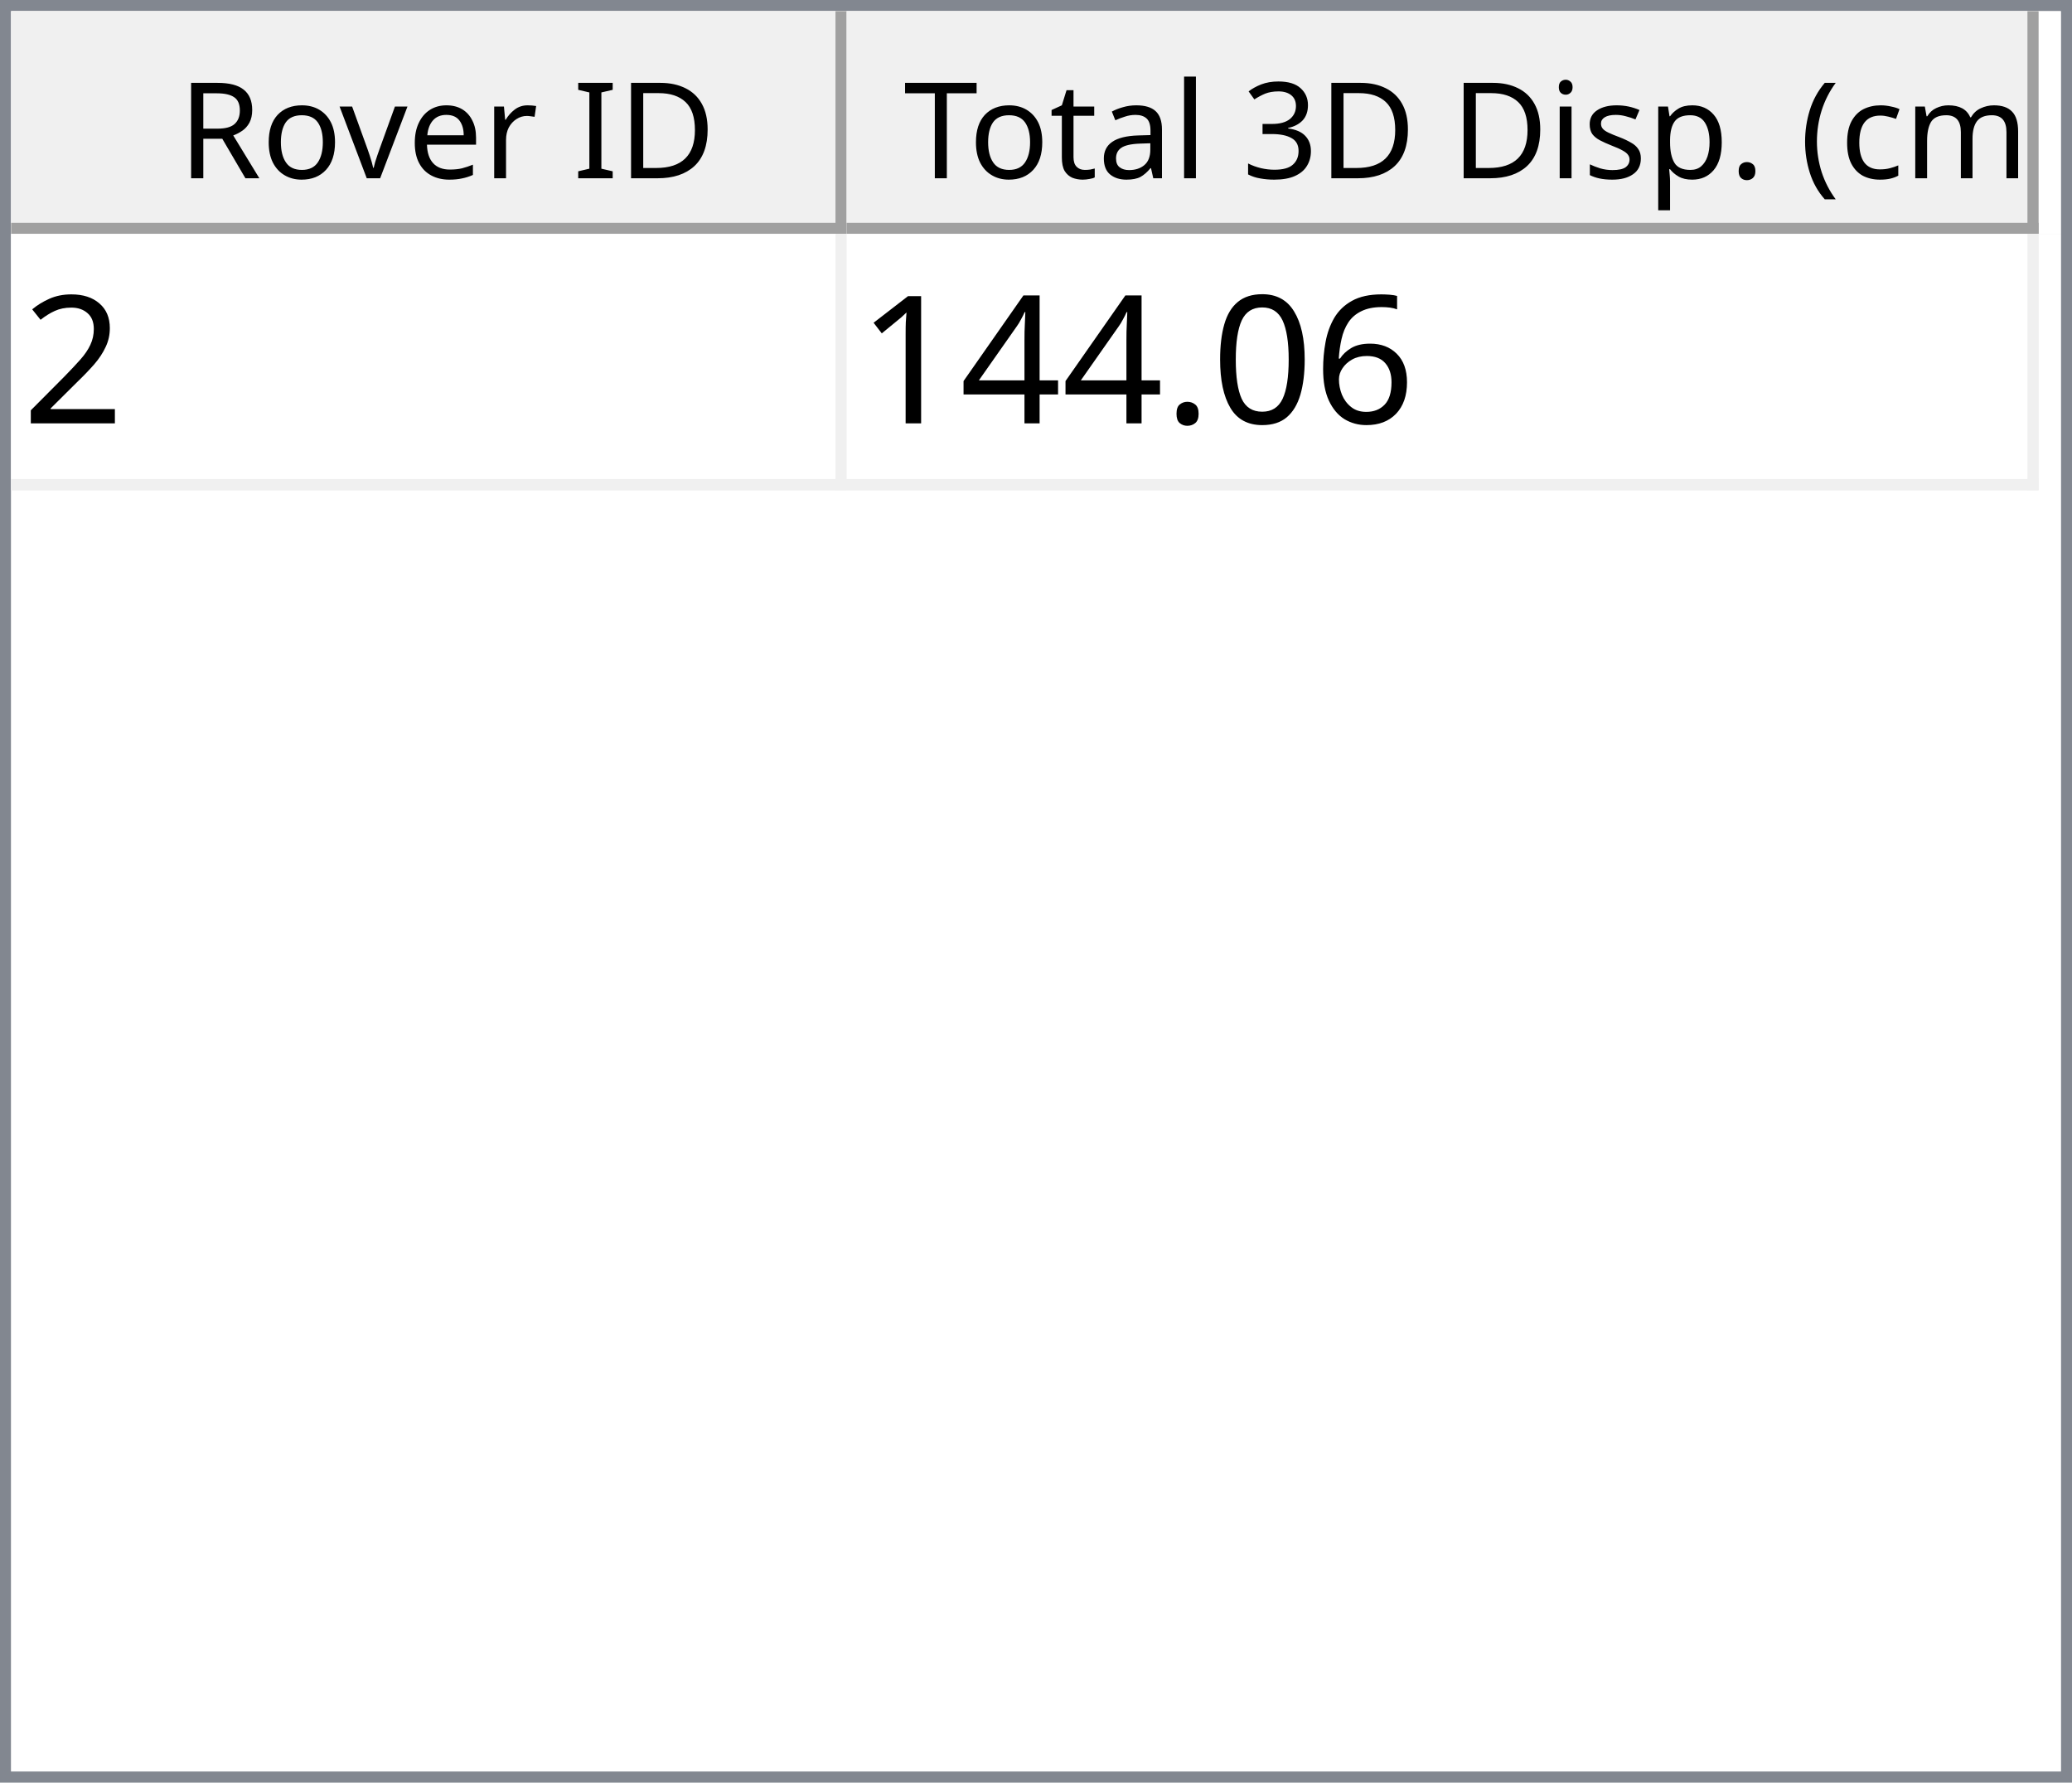
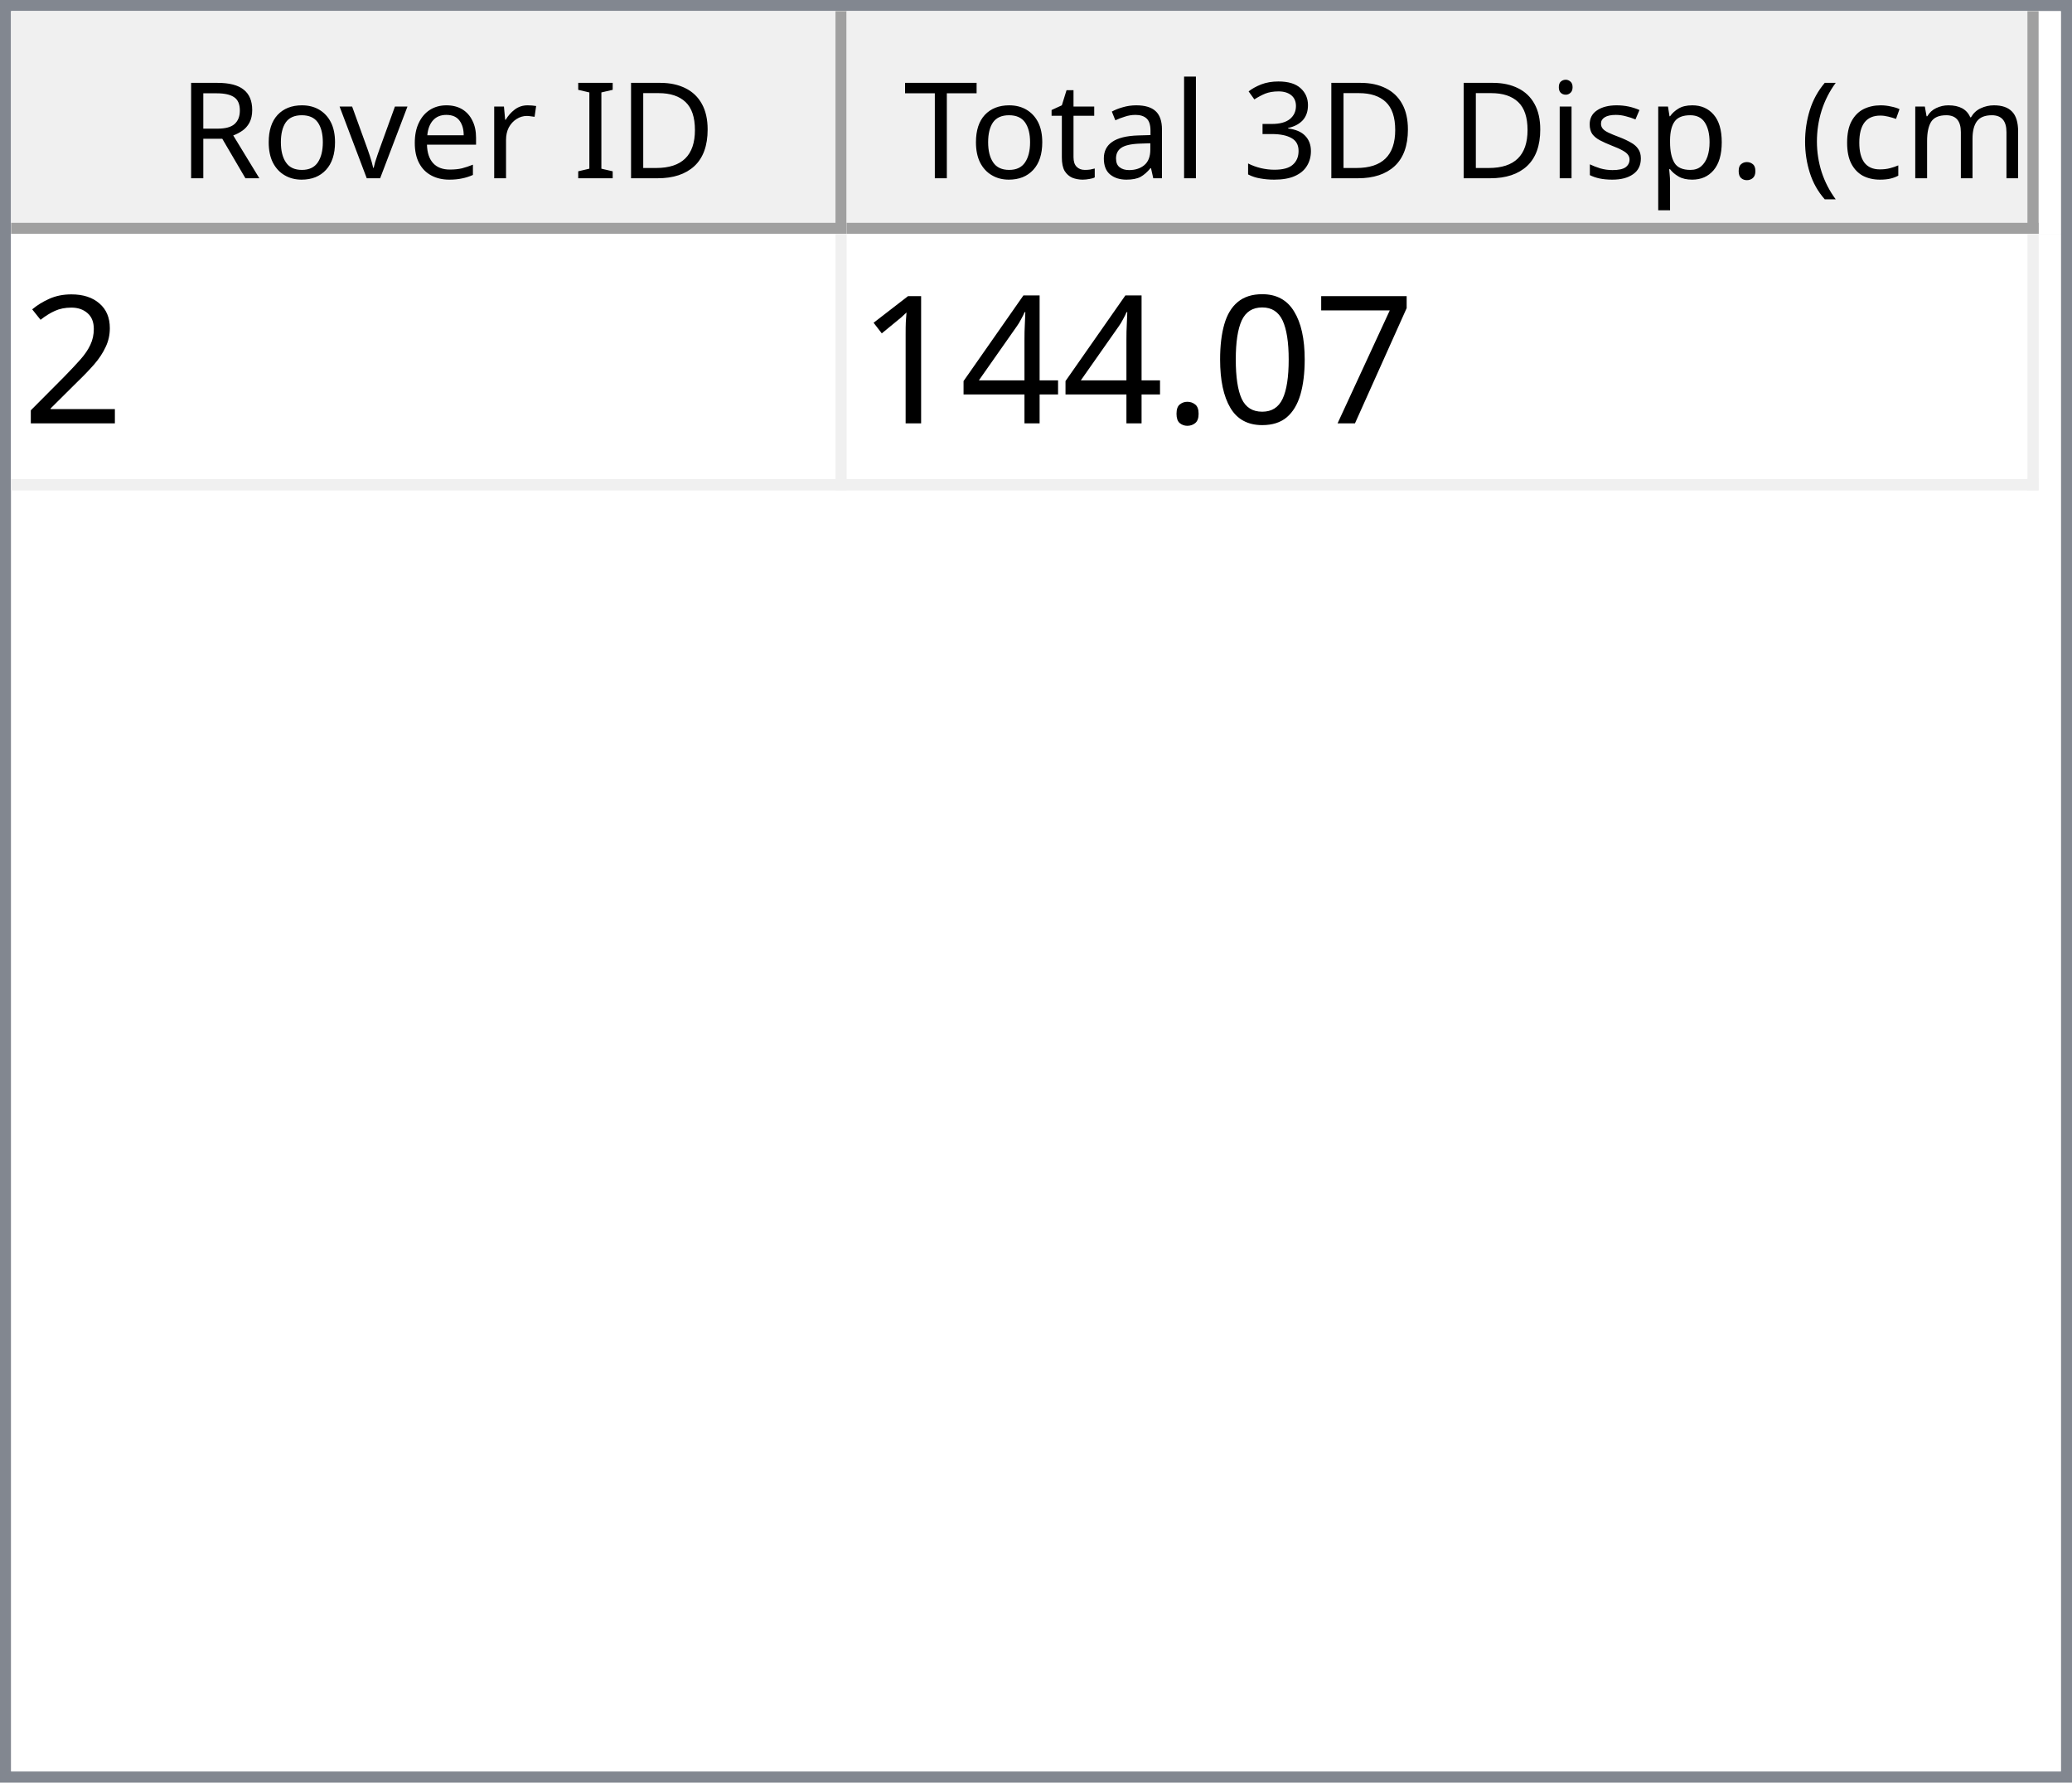
<svg xmlns="http://www.w3.org/2000/svg" style="fill-opacity:1; color-rendering:auto; color-interpolation:auto; text-rendering:auto; stroke:black; stroke-linecap:square; stroke-miterlimit:10; shape-rendering:auto; stroke-opacity:1; fill:black; stroke-dasharray:none; font-weight:normal; stroke-width:1; font-family:'Dialog'; font-style:normal; stroke-linejoin:miter; font-size:12px; stroke-dashoffset:0; image-rendering:auto;" width="186" height="160">
  <defs id="genericDefs" />
  <g>
    <defs id="defs1">
      <clipPath clipPathUnits="userSpaceOnUse" id="clipPath1">
        <path d="M0 0 L186 0 L186 160 L0 160 L0 0 Z" />
      </clipPath>
      <clipPath clipPathUnits="userSpaceOnUse" id="clipPath2">
        <path d="M0 0 L0 160 L186 160 L186 0 Z" />
      </clipPath>
      <clipPath clipPathUnits="userSpaceOnUse" id="clipPath3">
        <path d="M0 0 L0 20 L184 20 L184 0 Z" />
      </clipPath>
      <clipPath clipPathUnits="userSpaceOnUse" id="clipPath4">
        <path d="M0 0 L0 20 L75 20 L75 0 Z" />
      </clipPath>
      <clipPath clipPathUnits="userSpaceOnUse" id="clipPath5">
        <path d="M1 1 L1 19 L74 19 L74 1 Z" />
      </clipPath>
      <clipPath clipPathUnits="userSpaceOnUse" id="clipPath6">
        <path d="M0 0 L0 18 L73 18 L73 0 Z" />
      </clipPath>
      <clipPath clipPathUnits="userSpaceOnUse" id="clipPath7">
        <path d="M-0.5 -0.5 L-0.5 19.5 L74.5 19.5 L74.5 -0.5 Z" />
      </clipPath>
      <clipPath clipPathUnits="userSpaceOnUse" id="clipPath8">
        <path d="M0 0 L0 20 L107 20 L107 0 Z" />
      </clipPath>
      <clipPath clipPathUnits="userSpaceOnUse" id="clipPath9">
        <path d="M1 1 L1 19 L106 19 L106 1 Z" />
      </clipPath>
      <clipPath clipPathUnits="userSpaceOnUse" id="clipPath10">
        <path d="M0 0 L0 18 L105 18 L105 0 Z" />
      </clipPath>
      <clipPath clipPathUnits="userSpaceOnUse" id="clipPath11">
        <path d="M-0.5 -0.5 L-0.5 19.5 L106.5 19.5 L106.5 -0.5 Z" />
      </clipPath>
      <clipPath clipPathUnits="userSpaceOnUse" id="clipPath12">
        <path d="M0 0 L0 138 L184 138 L184 0 Z" />
      </clipPath>
      <clipPath clipPathUnits="userSpaceOnUse" id="clipPath13">
        <path d="M0 0 L0 23 L182 23 L182 0 Z" />
      </clipPath>
      <clipPath clipPathUnits="userSpaceOnUse" id="clipPath14">
        <path d="M-0.5 -0.5 L-0.5 22.5 L181.5 22.5 L181.5 -0.5 Z" />
      </clipPath>
      <clipPath clipPathUnits="userSpaceOnUse" id="clipPath15">
        <path d="M0 0 L0 22 L74 22 L74 0 Z" />
      </clipPath>
      <clipPath clipPathUnits="userSpaceOnUse" id="clipPath16">
        <path d="M0 0 L0 22 L106 22 L106 0 Z" />
      </clipPath>
      <font horiz-adv-x="64.551" id="font1">
        <font-face ascent="107.91" descent="25.098" units-per-em="100" style="font-style:normal; font-family:Segoe UI; font-weight:normal;" />
        <missing-glyph horiz-adv-x="64.551" d="M8.109 0 L8.109 68.266 L56.453 68.266 L56.453 0 L8.109 0 ZM15.328 7.234 L49.219 7.234 L49.219 61.031 L15.328 61.031 L15.328 7.234 Z" />
        <glyph unicode="D" horiz-adv-x="70.117" d="M9.188 0 L9.188 70.016 L28.516 70.016 Q65.531 70.016 65.531 35.891 Q65.531 19.672 55.25 9.836 Q44.969 0 27.734 0 L9.188 0 ZM17.391 62.594 L17.391 7.422 L27.828 7.422 Q41.609 7.422 49.273 14.797 Q56.938 22.172 56.938 35.688 Q56.938 62.594 28.328 62.594 L17.391 62.594 Z" />
        <glyph unicode="I" horiz-adv-x="26.611" d="M17.391 0 L9.188 0 L9.188 70.016 L17.391 70.016 L17.391 0 Z" />
        <glyph unicode=" " horiz-adv-x="27.393" d="" />
        <glyph unicode="r" horiz-adv-x="34.766" d="M34.188 41.891 Q32.078 43.5 28.125 43.5 Q23 43.5 19.555 38.672 Q16.109 33.844 16.109 25.484 L16.109 0 L8.109 0 L8.109 50 L16.109 50 L16.109 39.703 L16.312 39.703 Q18.016 44.969 21.531 47.922 Q25.047 50.875 29.391 50.875 Q32.516 50.875 34.188 50.203 L34.188 41.891 Z" />
        <glyph unicode="e" horiz-adv-x="52.295" d="M48.297 23 L12.984 23 Q13.188 14.656 17.484 10.109 Q21.781 5.562 29.297 5.562 Q37.75 5.562 44.828 11.141 L44.828 3.609 Q38.234 -1.172 27.391 -1.172 Q16.797 -1.172 10.742 5.641 Q4.688 12.453 4.688 24.812 Q4.688 36.469 11.305 43.82 Q17.922 51.172 27.734 51.172 Q37.547 51.172 42.922 44.828 Q48.297 38.484 48.297 27.203 L48.297 23 ZM40.094 29.781 Q40.047 36.719 36.75 40.578 Q33.453 44.438 27.594 44.438 Q21.922 44.438 17.969 40.383 Q14.016 36.328 13.094 29.781 L40.094 29.781 Z" />
        <glyph unicode="v" horiz-adv-x="47.9" d="M47.406 50 L27.484 0 L19.625 0 L0.688 50 L9.469 50 L22.172 13.672 Q23.578 9.672 23.922 6.688 L24.125 6.688 Q24.609 10.453 25.688 13.484 L38.969 50 L47.406 50 Z" />
        <glyph unicode="o" horiz-adv-x="58.594" d="M29 -1.172 Q17.922 -1.172 11.305 5.836 Q4.688 12.844 4.688 24.422 Q4.688 37.016 11.57 44.094 Q18.453 51.172 30.172 51.172 Q41.359 51.172 47.633 44.289 Q53.906 37.406 53.906 25.203 Q53.906 13.234 47.141 6.031 Q40.375 -1.172 29 -1.172 ZM29.594 44.438 Q21.875 44.438 17.383 39.188 Q12.891 33.938 12.891 24.703 Q12.891 15.828 17.43 10.695 Q21.969 5.562 29.594 5.562 Q37.359 5.562 41.531 10.594 Q45.703 15.625 45.703 24.906 Q45.703 34.281 41.531 39.359 Q37.359 44.438 29.594 44.438 Z" />
        <glyph unicode="R" horiz-adv-x="59.814" d="M59.375 0 L49.609 0 L37.891 19.625 Q36.281 22.359 34.766 24.289 Q33.25 26.219 31.664 27.438 Q30.078 28.656 28.25 29.219 Q26.422 29.781 24.125 29.781 L17.391 29.781 L17.391 0 L9.188 0 L9.188 70.016 L30.078 70.016 Q34.672 70.016 38.555 68.867 Q42.438 67.719 45.289 65.375 Q48.141 63.031 49.758 59.547 Q51.375 56.062 51.375 51.375 Q51.375 47.703 50.273 44.656 Q49.172 41.609 47.148 39.211 Q45.125 36.812 42.266 35.133 Q39.406 33.453 35.844 32.516 L35.844 32.328 Q37.594 31.547 38.891 30.547 Q40.188 29.547 41.359 28.18 Q42.531 26.812 43.68 25.078 Q44.828 23.344 46.234 21.047 L59.375 0 ZM17.391 62.594 L17.391 37.203 L28.516 37.203 Q31.594 37.203 34.203 38.133 Q36.812 39.062 38.719 40.797 Q40.625 42.531 41.703 45.047 Q42.781 47.562 42.781 50.688 Q42.781 56.297 39.141 59.445 Q35.5 62.594 28.609 62.594 L17.391 62.594 Z" />
        <glyph unicode=")" horiz-adv-x="30.176" d="M8.297 -15.922 L1.172 -15.922 Q16.406 2.344 16.406 26.812 Q16.406 51.469 1.078 70.016 L8.297 70.016 Q23.531 52.156 23.531 26.703 Q23.531 1.375 8.297 -15.922 Z" />
        <glyph unicode="m" horiz-adv-x="86.133" d="M79.109 0 L71.094 0 L71.094 28.719 Q71.094 37.016 68.531 40.727 Q65.969 44.438 59.906 44.438 Q54.781 44.438 51.195 39.75 Q47.609 35.062 47.609 28.516 L47.609 0 L39.594 0 L39.594 29.688 Q39.594 44.438 28.219 44.438 Q22.953 44.438 19.531 40.016 Q16.109 35.594 16.109 28.516 L16.109 0 L8.109 0 L8.109 50 L16.109 50 L16.109 42.094 L16.312 42.094 Q21.625 51.172 31.844 51.172 Q36.969 51.172 40.773 48.312 Q44.578 45.453 46 40.828 Q51.562 51.172 62.594 51.172 Q79.109 51.172 79.109 30.812 L79.109 0 Z" />
        <glyph unicode="c" horiz-adv-x="46.191" d="M42.188 2.297 Q36.422 -1.172 28.516 -1.172 Q17.828 -1.172 11.258 5.789 Q4.688 12.75 4.688 23.828 Q4.688 36.188 11.766 43.68 Q18.844 51.172 30.672 51.172 Q37.25 51.172 42.281 48.734 L42.281 40.531 Q36.719 44.438 30.375 44.438 Q22.703 44.438 17.797 38.945 Q12.891 33.453 12.891 24.516 Q12.891 15.719 17.508 10.641 Q22.125 5.562 29.891 5.562 Q36.422 5.562 42.188 9.906 L42.188 2.297 Z" />
        <glyph unicode="(" horiz-adv-x="30.176" d="M29.109 -15.922 L21.969 -15.922 Q6.844 1.375 6.844 26.703 Q6.844 52.156 21.969 70.016 L29.203 70.016 Q13.875 51.469 13.875 26.812 Q13.875 2.344 29.109 -15.922 Z" />
        <glyph unicode="." horiz-adv-x="21.68" d="M10.891 -1.078 Q8.641 -1.078 7.055 0.539 Q5.469 2.156 5.469 4.391 Q5.469 6.641 7.055 8.273 Q8.641 9.906 10.891 9.906 Q13.188 9.906 14.797 8.273 Q16.406 6.641 16.406 4.391 Q16.406 2.156 14.797 0.539 Q13.188 -1.078 10.891 -1.078 Z" />
        <glyph unicode="p" horiz-adv-x="58.789" d="M16.312 7.234 L16.109 7.234 L16.109 -23 L8.109 -23 L8.109 50 L16.109 50 L16.109 41.219 L16.312 41.219 Q22.219 51.172 33.594 51.172 Q43.266 51.172 48.688 44.461 Q54.109 37.75 54.109 26.469 Q54.109 13.922 48 6.375 Q41.891 -1.172 31.297 -1.172 Q21.578 -1.172 16.312 7.234 ZM16.109 27.391 L16.109 20.406 Q16.109 14.203 20.141 9.883 Q24.172 5.562 30.375 5.562 Q37.641 5.562 41.773 11.133 Q45.906 16.703 45.906 26.609 Q45.906 34.969 42.047 39.703 Q38.188 44.438 31.594 44.438 Q24.609 44.438 20.359 39.578 Q16.109 34.719 16.109 27.391 Z" />
        <glyph unicode="s" horiz-adv-x="42.432" d="M5.078 1.812 L5.078 10.406 Q11.625 5.562 19.484 5.562 Q30.031 5.562 30.031 12.594 Q30.031 14.594 29.125 15.992 Q28.219 17.391 26.68 18.461 Q25.141 19.531 23.07 20.383 Q21 21.234 18.609 22.172 Q15.281 23.484 12.766 24.828 Q10.25 26.172 8.57 27.859 Q6.891 29.547 6.031 31.695 Q5.172 33.844 5.172 36.719 Q5.172 40.234 6.789 42.945 Q8.406 45.656 11.086 47.484 Q13.766 49.312 17.211 50.242 Q20.656 51.172 24.312 51.172 Q30.812 51.172 35.938 48.922 L35.938 40.828 Q30.422 44.438 23.25 44.438 Q21 44.438 19.195 43.922 Q17.391 43.406 16.094 42.477 Q14.797 41.547 14.086 40.258 Q13.375 38.969 13.375 37.406 Q13.375 35.453 14.086 34.133 Q14.797 32.812 16.164 31.789 Q17.531 30.766 19.484 29.938 Q21.438 29.109 23.922 28.125 Q27.25 26.859 29.883 25.516 Q32.516 24.172 34.375 22.484 Q36.234 20.797 37.234 18.602 Q38.234 16.406 38.234 13.375 Q38.234 9.672 36.602 6.938 Q34.969 4.203 32.234 2.398 Q29.5 0.594 25.93 -0.289 Q22.359 -1.172 18.453 -1.172 Q10.75 -1.172 5.078 1.812 Z" />
        <glyph unicode="i" horiz-adv-x="24.219" d="M12.203 62.703 Q10.062 62.703 8.547 64.164 Q7.031 65.625 7.031 67.875 Q7.031 70.125 8.547 71.609 Q10.062 73.094 12.203 73.094 Q14.406 73.094 15.945 71.609 Q17.484 70.125 17.484 67.875 Q17.484 65.719 15.945 64.211 Q14.406 62.703 12.203 62.703 ZM16.109 0 L8.109 0 L8.109 50 L16.109 50 L16.109 0 Z" />
        <glyph unicode="3" horiz-adv-x="53.906" d="M46.531 19.828 Q46.531 15.094 44.75 11.211 Q42.969 7.328 39.719 4.57 Q36.469 1.812 31.93 0.297 Q27.391 -1.219 21.922 -1.219 Q11.922 -1.219 6 2.594 L6 11.188 Q13.094 5.609 22.219 5.609 Q25.875 5.609 28.828 6.539 Q31.781 7.469 33.906 9.227 Q36.031 10.984 37.18 13.477 Q38.328 15.969 38.328 19.094 Q38.328 32.812 18.797 32.812 L12.984 32.812 L12.984 39.594 L18.5 39.594 Q35.797 39.594 35.797 52.484 Q35.797 64.406 22.609 64.406 Q15.188 64.406 8.688 59.422 L8.688 67.188 Q15.375 71.188 24.609 71.188 Q29 71.188 32.57 69.969 Q36.141 68.75 38.68 66.555 Q41.219 64.359 42.609 61.281 Q44 58.203 44 54.5 Q44 40.672 30.031 36.719 L30.031 36.531 Q33.594 36.141 36.625 34.797 Q39.656 33.453 41.852 31.305 Q44.047 29.156 45.289 26.25 Q46.531 23.344 46.531 19.828 Z" />
        <glyph unicode="l" horiz-adv-x="24.219" d="M16.109 0 L8.109 0 L8.109 74.031 L16.109 74.031 L16.109 0 Z" />
        <glyph unicode="a" horiz-adv-x="50.879" d="M43.891 0 L35.891 0 L35.891 7.812 L35.688 7.812 Q30.469 -1.172 20.312 -1.172 Q12.844 -1.172 8.617 2.781 Q4.391 6.734 4.391 13.281 Q4.391 27.297 20.906 29.594 L35.891 31.688 Q35.891 44.438 25.594 44.438 Q16.547 44.438 9.281 38.281 L9.281 46.484 Q16.656 51.172 26.266 51.172 Q43.891 51.172 43.891 32.516 L43.891 0 ZM35.891 25.297 L23.828 23.641 Q18.266 22.859 15.43 20.875 Q12.594 18.891 12.594 13.875 Q12.594 10.203 15.211 7.883 Q17.828 5.562 22.172 5.562 Q28.125 5.562 32.008 9.742 Q35.891 13.922 35.891 20.312 L35.891 25.297 Z" />
        <glyph unicode="t" horiz-adv-x="33.887" d="M31.297 0.484 Q28.469 -1.078 23.828 -1.078 Q10.688 -1.078 10.688 13.578 L10.688 43.172 L2.094 43.172 L2.094 50 L10.688 50 L10.688 62.203 L18.703 64.797 L18.703 50 L31.297 50 L31.297 43.172 L18.703 43.172 L18.703 14.984 Q18.703 9.969 20.414 7.82 Q22.125 5.672 26.078 5.672 Q29.109 5.672 31.297 7.328 L31.297 0.484 Z" />
        <glyph unicode="T" horiz-adv-x="52.393" d="M50.594 62.594 L30.375 62.594 L30.375 0 L22.172 0 L22.172 62.594 L2 62.594 L2 70.016 L50.594 70.016 L50.594 62.594 Z" />
      </font>
      <font horiz-adv-x="75.0" id="font2">
        <font-face ascent="100.537" descent="21.973" units-per-em="100" style="font-style:normal; font-family:sans-serif; font-weight:normal;" />
        <missing-glyph horiz-adv-x="75.0" d="M12.5 0 L12.5 62.5 L62.5 62.5 L62.5 0 L12.5 0 ZM14.062 1.562 L60.938 1.562 L60.938 60.938 L14.062 60.938 L14.062 1.562 Z" />
        <glyph unicode="2" horiz-adv-x="55.615" d="M50.344 8.453 L50.344 0 L3.031 0 Q2.938 3.172 4.047 6.109 Q5.859 10.938 9.836 15.625 Q13.812 20.312 21.344 26.469 Q33.016 36.031 37.117 41.625 Q41.219 47.219 41.219 52.203 Q41.219 57.422 37.477 61.008 Q33.734 64.594 27.734 64.594 Q21.391 64.594 17.578 60.789 Q13.766 56.984 13.719 50.25 L4.688 51.172 Q5.609 61.281 11.664 66.578 Q17.719 71.875 27.938 71.875 Q38.234 71.875 44.242 66.164 Q50.25 60.453 50.25 52 Q50.25 47.703 48.492 43.555 Q46.734 39.406 42.656 34.812 Q38.578 30.219 29.109 22.219 Q21.188 15.578 18.945 13.211 Q16.703 10.844 15.234 8.453 L50.344 8.453 Z" />
-         <glyph unicode="6" horiz-adv-x="55.615" d="M49.75 54.047 L41.016 53.375 Q39.844 58.547 37.703 60.891 Q34.125 64.656 28.906 64.656 Q24.703 64.656 21.531 62.312 Q17.391 59.281 14.992 53.469 Q12.594 47.656 12.5 36.922 Q15.672 41.75 20.266 44.094 Q24.859 46.438 29.891 46.438 Q38.672 46.438 44.852 39.969 Q51.031 33.5 51.031 23.25 Q51.031 16.5 48.125 10.719 Q45.219 4.938 40.141 1.859 Q35.062 -1.219 28.609 -1.219 Q17.625 -1.219 10.695 6.859 Q3.766 14.938 3.766 33.5 Q3.766 54.25 11.422 63.672 Q18.109 71.875 29.438 71.875 Q37.891 71.875 43.289 67.141 Q48.688 62.406 49.75 54.047 ZM13.875 23.188 Q13.875 18.656 15.797 14.508 Q17.719 10.359 21.188 8.18 Q24.656 6 28.469 6 Q34.031 6 38.039 10.492 Q42.047 14.984 42.047 22.703 Q42.047 30.125 38.086 34.398 Q34.125 38.672 28.125 38.672 Q22.172 38.672 18.023 34.398 Q13.875 30.125 13.875 23.188 Z" />
+         <glyph unicode="7" horiz-adv-x="55.615" d="M4.734 62.203 L4.734 70.656 L51.078 70.656 L51.078 63.812 Q44.234 56.547 37.523 44.484 Q30.812 32.422 27.156 19.672 Q24.516 10.688 23.781 0 L14.75 0 Q14.891 8.453 18.062 20.414 Q21.234 32.375 27.172 43.484 Q33.109 54.594 39.797 62.203 L4.734 62.203 Z" />
        <glyph unicode="0" horiz-adv-x="55.615" d="M4.156 35.297 Q4.156 48 6.766 55.742 Q9.375 63.484 14.523 67.68 Q19.672 71.875 27.484 71.875 Q33.25 71.875 37.594 69.555 Q41.938 67.234 44.773 62.867 Q47.609 58.5 49.219 52.227 Q50.828 45.953 50.828 35.297 Q50.828 22.703 48.242 14.969 Q45.656 7.234 40.508 3.008 Q35.359 -1.219 27.484 -1.219 Q17.141 -1.219 11.234 6.203 Q4.156 15.141 4.156 35.297 ZM13.188 35.297 Q13.188 17.672 17.312 11.836 Q21.438 6 27.484 6 Q33.547 6 37.672 11.859 Q41.797 17.719 41.797 35.297 Q41.797 52.984 37.672 58.789 Q33.547 64.594 27.391 64.594 Q21.344 64.594 17.719 59.469 Q13.188 52.938 13.188 35.297 Z" />
        <glyph unicode="." horiz-adv-x="27.783" d="M9.078 0 L9.078 10.016 L19.094 10.016 L19.094 0 L9.078 0 Z" />
        <glyph unicode="4" horiz-adv-x="55.615" d="M32.328 0 L32.328 17.141 L1.266 17.141 L1.266 25.203 L33.938 71.578 L41.109 71.578 L41.109 25.203 L50.781 25.203 L50.781 17.141 L41.109 17.141 L41.109 0 L32.328 0 ZM32.328 25.203 L32.328 57.469 L9.906 25.203 L32.328 25.203 Z" />
        <glyph unicode="1" horiz-adv-x="55.615" d="M37.25 0 L28.469 0 L28.469 56 Q25.297 52.984 20.141 49.953 Q14.984 46.922 10.891 45.406 L10.891 53.906 Q18.266 57.375 23.781 62.305 Q29.297 67.234 31.594 71.875 L37.25 71.875 L37.25 0 Z" />
      </font>
    </defs>
    <g style="fill:white; stroke:white;">
      <rect x="0" y="0" width="186" style="clip-path:url(#clipPath1); stroke:none;" height="160" />
    </g>
    <g style="fill:white; text-rendering:optimizeSpeed; color-rendering:optimizeSpeed; image-rendering:optimizeSpeed; shape-rendering:crispEdges; stroke:white; color-interpolation:sRGB;">
      <rect x="0" width="186" height="160" y="0" style="stroke:none;" />
      <path style="stroke:none;" d="M0 160 L186 160 L186 0 L0 0 Z" />
    </g>
    <g style="fill:rgb(240,240,240); font-family:'Segoe UI'; stroke:rgb(240,240,240);">
      <rect x="0" y="0" width="186" style="clip-path:url(#clipPath2); stroke:none;" height="160" />
    </g>
    <g style="fill:rgb(130,135,144); font-family:'Segoe UI'; stroke:rgb(130,135,144);">
      <path d="M0 0 L186 0 L186 160 L0 160 L0 0 ZM1 1 L185 1 L185 159 L1 159 L1 1 Z" style="fill-rule:evenodd; clip-path:url(#clipPath2); stroke:none;" />
    </g>
    <g style="fill:white; font-family:'Segoe UI'; stroke:white;" transform="translate(1,1)">
      <rect x="0" y="0" width="184" style="clip-path:url(#clipPath3); stroke:none;" height="20" />
    </g>
    <g style="fill:rgb(240,240,240); font-family:'Segoe UI'; stroke:rgb(240,240,240);" transform="translate(1,1)">
      <rect x="0" y="0" width="75" style="clip-path:url(#clipPath4); stroke:none;" height="20" />
    </g>
    <g style="font-family:'Segoe UI';" transform="translate(2,2)">
      <text x="14" xml:space="preserve" y="14" style="clip-path:url(#clipPath6); stroke:none;">Rover ID</text>
    </g>
    <g style="fill:rgb(160,160,160); font-family:'Segoe UI'; stroke:rgb(160,160,160); stroke-linejoin:bevel;" transform="translate(1.5,1.5)">
      <line x1="74" x2="74" y1="0" style="fill:none; clip-path:url(#clipPath7);" y2="19" />
    </g>
    <g style="fill:rgb(160,160,160); font-family:'Segoe UI'; stroke:rgb(160,160,160); stroke-linejoin:bevel;" transform="matrix(1,0,0,1,1,1) translate(0.5,0.5)">
      <line x1="0" x2="74" y1="19" style="fill:none; clip-path:url(#clipPath7);" y2="19" />
    </g>
    <g style="fill:rgb(240,240,240); font-family:'Segoe UI'; stroke:rgb(240,240,240);" transform="translate(76,1)">
      <rect x="0" y="0" width="107" style="clip-path:url(#clipPath8); stroke:none;" height="20" />
    </g>
    <g style="font-family:'Segoe UI';" transform="translate(77,2)">
      <text x="1" xml:space="preserve" y="14" style="clip-path:url(#clipPath10); stroke:none;"> Total 3D Disp. (cm)</text>
    </g>
    <g style="fill:rgb(160,160,160); font-family:'Segoe UI'; stroke:rgb(160,160,160); stroke-linejoin:bevel;" transform="translate(76.5,1.5)">
      <line x1="106" x2="106" y1="0" style="fill:none; clip-path:url(#clipPath11);" y2="19" />
    </g>
    <g style="fill:rgb(160,160,160); font-family:'Segoe UI'; stroke:rgb(160,160,160); stroke-linejoin:bevel;" transform="matrix(1,0,0,1,76,1) translate(0.5,0.5)">
      <line x1="0" x2="106" y1="19" style="fill:none; clip-path:url(#clipPath11);" y2="19" />
    </g>
    <g style="fill:white; font-family:'Segoe UI'; stroke:white;" transform="translate(1,21)">
      <rect x="0" y="0" width="184" style="clip-path:url(#clipPath12); stroke:none;" height="138" />
    </g>
    <g style="fill:rgb(240,240,240); font-size:16px; font-family:sans-serif; stroke:rgb(240,240,240);" transform="translate(1,21)">
      <rect x="0" y="0" width="182" style="clip-path:url(#clipPath13); stroke:none;" height="23" />
      <line transform="translate(0.5,0.5)" x1="0" x2="181" y1="22" style="clip-path:url(#clipPath14); fill:none; stroke-linejoin:bevel;" y2="22" />
    </g>
    <g transform="matrix(1,0,0,1,1,21) translate(0.5,0.5)" style="fill:rgb(240,240,240); font-size:16px; font-family:sans-serif; stroke:rgb(240,240,240); stroke-linejoin:bevel;">
      <line x1="74" x2="74" y1="0" style="fill:none; clip-path:url(#clipPath14);" y2="22" />
    </g>
    <g transform="matrix(1,0,0,1,1,21) translate(0.5,0.5)" style="fill:rgb(240,240,240); font-size:16px; font-family:sans-serif; stroke:rgb(240,240,240); stroke-linejoin:bevel;">
      <line x1="181" x2="181" y1="0" style="fill:none; clip-path:url(#clipPath14);" y2="22" />
    </g>
    <g style="fill:white; font-size:16px; font-family:sans-serif; stroke:white;" transform="matrix(1,0,0,1,1,21)">
      <rect x="0" y="0" width="74" style="clip-path:url(#clipPath15); stroke:none;" height="22" />
      <text x="1" y="17" style="fill:black; clip-path:url(#clipPath15); stroke:none;" xml:space="preserve">2</text>
    </g>
    <g style="fill:white; font-size:16px; font-family:sans-serif; stroke:white;" transform="matrix(1,0,0,1,1,21) translate(75,0)">
      <rect x="0" y="0" width="106" style="clip-path:url(#clipPath16); stroke:none;" height="22" />
-       <text x="1" y="17" style="fill:black; clip-path:url(#clipPath16); stroke:none;" xml:space="preserve">144.06</text>
+       <text x="1" y="17" style="fill:black; clip-path:url(#clipPath16); stroke:none;" xml:space="preserve">144.07</text>
    </g>
  </g>
</svg>
